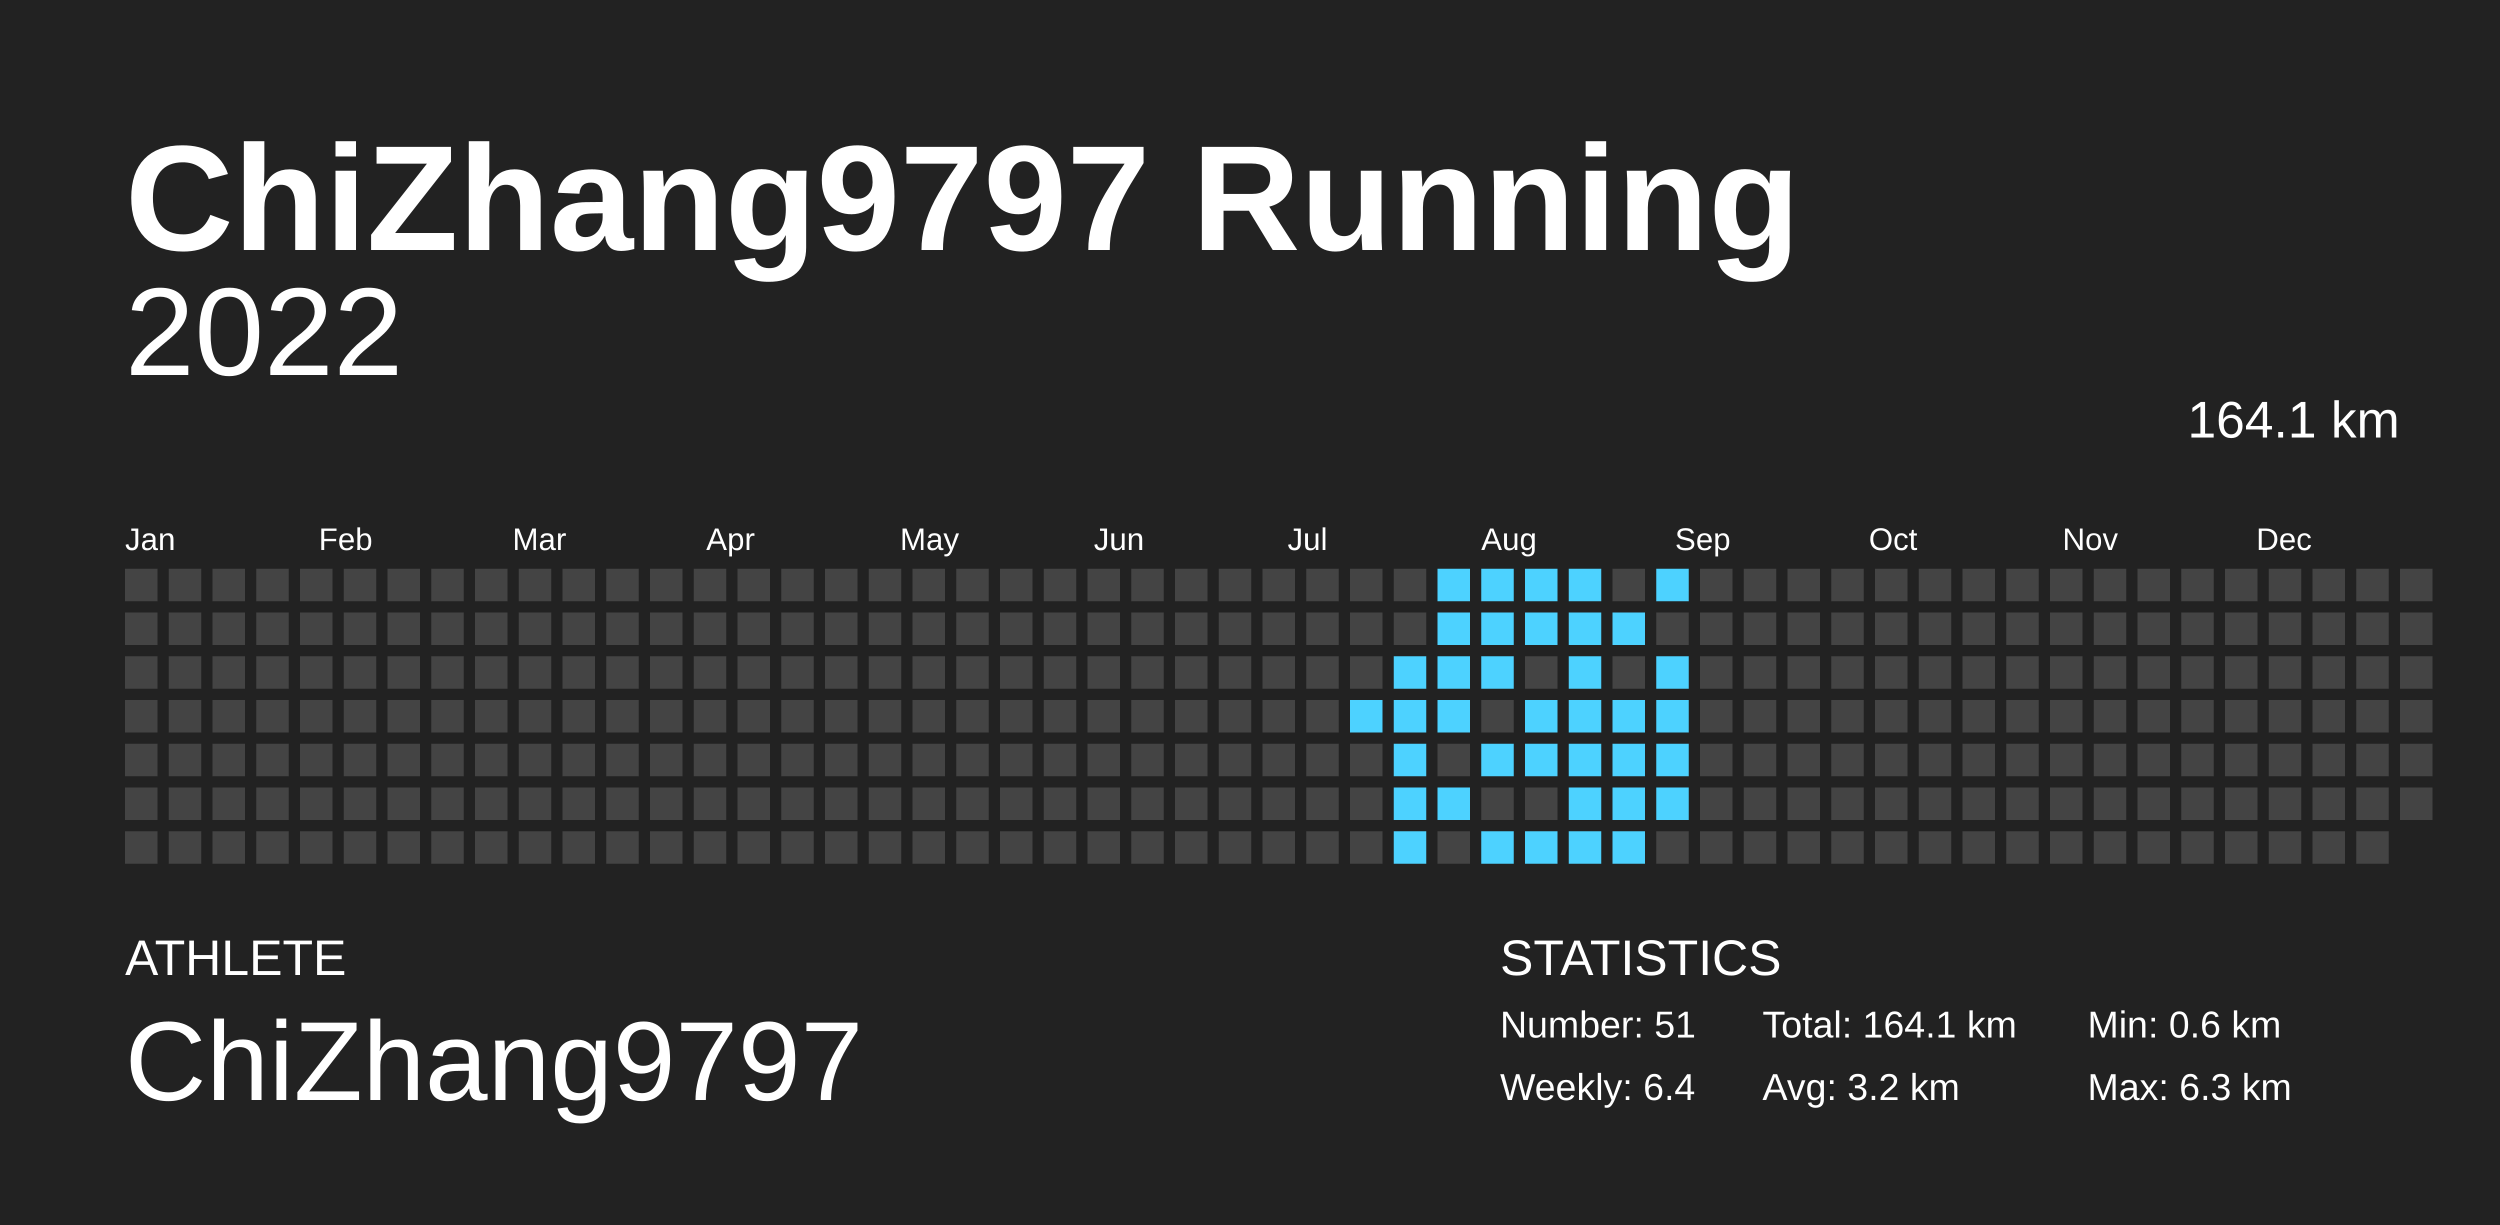
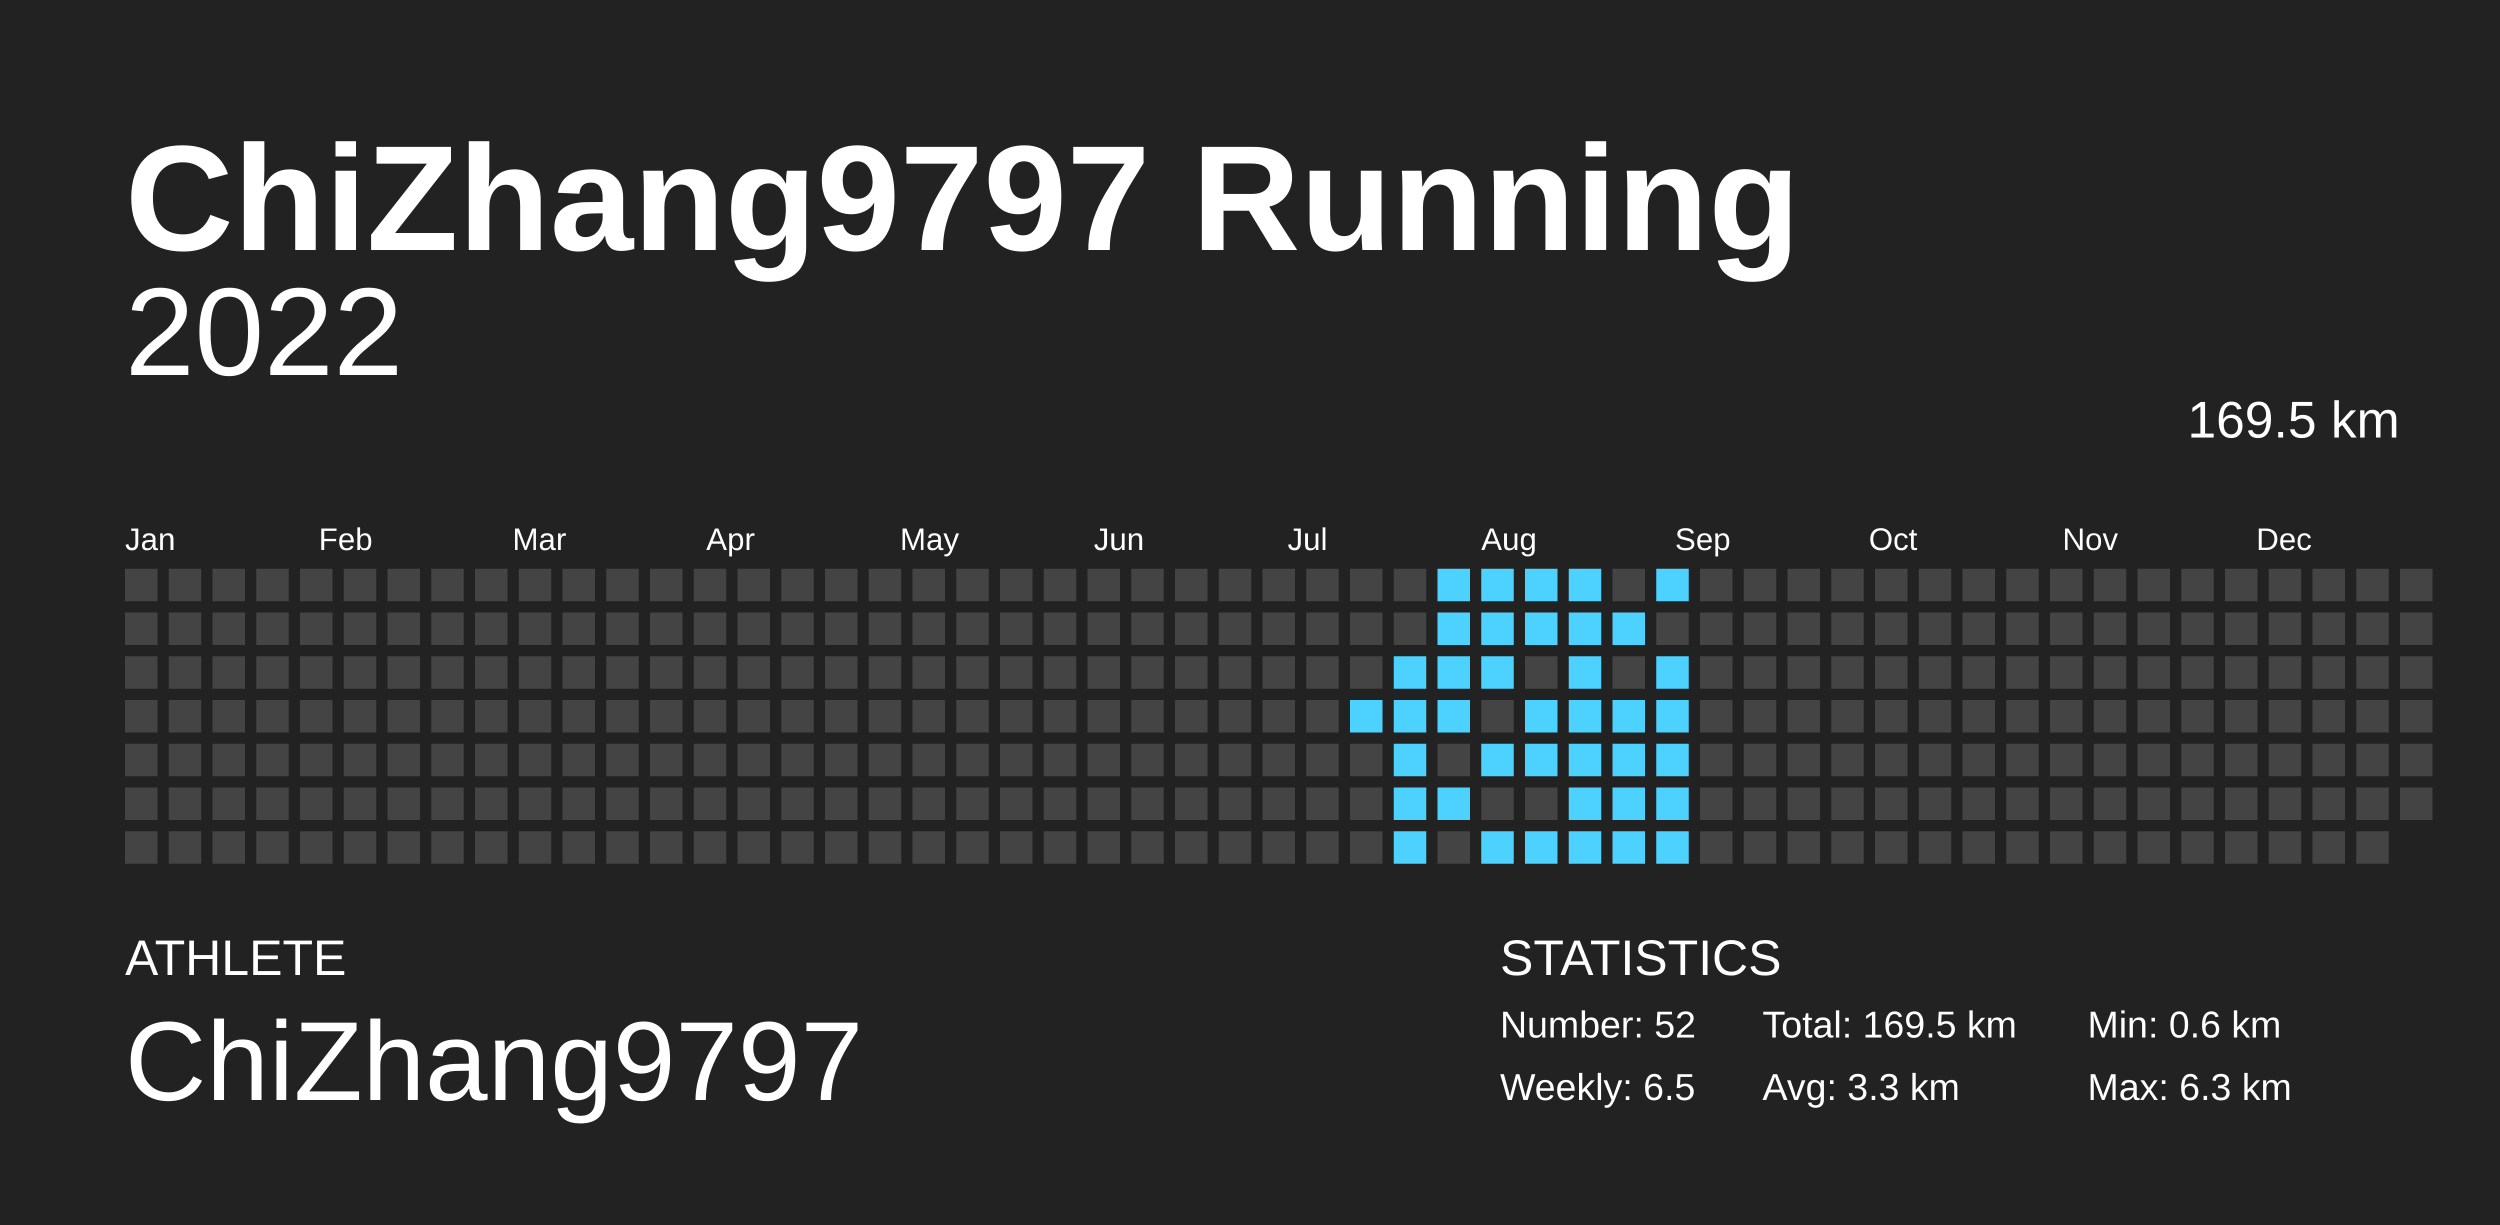
<svg xmlns="http://www.w3.org/2000/svg" baseProfile="full" height="98mm" version="1.1" viewBox="0,0,200,98" width="200mm">
  <defs />
  <rect fill="#222222" height="98" width="200" x="0" y="0" />
  <text fill="#FFFFFF" style="font-size:12px; font-family:Arial; font-weight:bold;" x="10" y="20">ChiZhang9797 Running</text>
  <text fill="#FFFFFF" style="font-size:4px; font-family:Arial" x="10" y="78">ATHLETE</text>
  <text fill="#FFFFFF" style="font-size:9px; font-family:Arial" x="10" y="88">ChiZhang9797</text>
  <text fill="#FFFFFF" style="font-size:4px; font-family:Arial" x="120" y="78">STATISTICS</text>
-   <text fill="#FFFFFF" style="font-size:3px; font-family:Arial" x="120" y="83">Number: 51</text>
-   <text fill="#FFFFFF" style="font-size:3px; font-family:Arial" x="120" y="88">Weekly: 6.4</text>
-   <text fill="#FFFFFF" style="font-size:3px; font-family:Arial" x="141" y="83">Total: 164.1 km</text>
-   <text fill="#FFFFFF" style="font-size:3px; font-family:Arial" x="141" y="88">Avg: 3.2 km</text>
+   <text fill="#FFFFFF" style="font-size:3px; font-family:Arial" x="120" y="83">Number: 52</text>
+   <text fill="#FFFFFF" style="font-size:3px; font-family:Arial" x="120" y="88">Weekly: 6.5</text>
+   <text fill="#FFFFFF" style="font-size:3px; font-family:Arial" x="141" y="83">Total: 169.5 km</text>
+   <text fill="#FFFFFF" style="font-size:3px; font-family:Arial" x="141" y="88">Avg: 3.3 km</text>
  <text fill="#FFFFFF" style="font-size:3px; font-family:Arial" x="167" y="83">Min: 0.6 km</text>
  <text fill="#FFFFFF" style="font-size:3px; font-family:Arial" x="167" y="88">Max: 6.3 km</text>
  <text alignment-baseline="hanging" fill="#FFFFFF" style="font-size:10.0px; font-family:Arial;" x="10" y="30">2022</text>
-   <text alignment-baseline="hanging" fill="#FFFFFF" style="font-size:4.125px; font-family:Arial;" x="175" y="35">164.1 km</text>
+   <text alignment-baseline="hanging" fill="#FFFFFF" style="font-size:4.125px; font-family:Arial;" x="175" y="35">169.5 km</text>
  <text fill="#FFFFFF" style="font-size:2.5px; font-family:Arial" x="10.0" y="44">Jan</text>
  <text fill="#FFFFFF" style="font-size:2.5px; font-family:Arial" x="25.5" y="44">Feb</text>
  <text fill="#FFFFFF" style="font-size:2.5px; font-family:Arial" x="41.0" y="44">Mar</text>
  <text fill="#FFFFFF" style="font-size:2.5px; font-family:Arial" x="56.5" y="44">Apr</text>
  <text fill="#FFFFFF" style="font-size:2.5px; font-family:Arial" x="72.0" y="44">May</text>
  <text fill="#FFFFFF" style="font-size:2.5px; font-family:Arial" x="87.5" y="44">Jun</text>
  <text fill="#FFFFFF" style="font-size:2.5px; font-family:Arial" x="103.0" y="44">Jul</text>
  <text fill="#FFFFFF" style="font-size:2.5px; font-family:Arial" x="118.5" y="44">Aug</text>
  <text fill="#FFFFFF" style="font-size:2.5px; font-family:Arial" x="134.0" y="44">Sep</text>
  <text fill="#FFFFFF" style="font-size:2.5px; font-family:Arial" x="149.5" y="44">Oct</text>
  <text fill="#FFFFFF" style="font-size:2.5px; font-family:Arial" x="165.0" y="44">Nov</text>
  <text fill="#FFFFFF" style="font-size:2.5px; font-family:Arial" x="180.5" y="44">Dec</text>
  <rect fill="#444444" height="2.6" width="2.6" x="10.0" y="45.5" />
  <rect fill="#444444" height="2.6" width="2.6" x="10.0" y="49.0" />
  <rect fill="#444444" height="2.6" width="2.6" x="10.0" y="52.5" />
  <rect fill="#444444" height="2.6" width="2.6" x="10.0" y="56.0" />
  <rect fill="#444444" height="2.6" width="2.6" x="10.0" y="59.5" />
  <rect fill="#444444" height="2.6" width="2.6" x="10.0" y="63.0" />
  <rect fill="#444444" height="2.6" width="2.6" x="10.0" y="66.5" />
  <rect fill="#444444" height="2.6" width="2.6" x="13.5" y="45.5" />
  <rect fill="#444444" height="2.6" width="2.6" x="13.5" y="49.0" />
  <rect fill="#444444" height="2.6" width="2.6" x="13.5" y="52.5" />
  <rect fill="#444444" height="2.6" width="2.6" x="13.5" y="56.0" />
  <rect fill="#444444" height="2.6" width="2.6" x="13.5" y="59.5" />
  <rect fill="#444444" height="2.6" width="2.6" x="13.5" y="63.0" />
  <rect fill="#444444" height="2.6" width="2.6" x="13.5" y="66.5" />
  <rect fill="#444444" height="2.6" width="2.6" x="17.0" y="45.5" />
  <rect fill="#444444" height="2.6" width="2.6" x="17.0" y="49.0" />
  <rect fill="#444444" height="2.6" width="2.6" x="17.0" y="52.5" />
  <rect fill="#444444" height="2.6" width="2.6" x="17.0" y="56.0" />
  <rect fill="#444444" height="2.6" width="2.6" x="17.0" y="59.5" />
  <rect fill="#444444" height="2.6" width="2.6" x="17.0" y="63.0" />
  <rect fill="#444444" height="2.6" width="2.6" x="17.0" y="66.5" />
  <rect fill="#444444" height="2.6" width="2.6" x="20.5" y="45.5" />
  <rect fill="#444444" height="2.6" width="2.6" x="20.5" y="49.0" />
  <rect fill="#444444" height="2.6" width="2.6" x="20.5" y="52.5" />
  <rect fill="#444444" height="2.6" width="2.6" x="20.5" y="56.0" />
  <rect fill="#444444" height="2.6" width="2.6" x="20.5" y="59.5" />
  <rect fill="#444444" height="2.6" width="2.6" x="20.5" y="63.0" />
  <rect fill="#444444" height="2.6" width="2.6" x="20.5" y="66.5" />
  <rect fill="#444444" height="2.6" width="2.6" x="24.0" y="45.5" />
  <rect fill="#444444" height="2.6" width="2.6" x="24.0" y="49.0" />
  <rect fill="#444444" height="2.6" width="2.6" x="24.0" y="52.5" />
  <rect fill="#444444" height="2.6" width="2.6" x="24.0" y="56.0" />
  <rect fill="#444444" height="2.6" width="2.6" x="24.0" y="59.5" />
  <rect fill="#444444" height="2.6" width="2.6" x="24.0" y="63.0" />
  <rect fill="#444444" height="2.6" width="2.6" x="24.0" y="66.5" />
  <rect fill="#444444" height="2.6" width="2.6" x="27.5" y="45.5" />
  <rect fill="#444444" height="2.6" width="2.6" x="27.5" y="49.0" />
  <rect fill="#444444" height="2.6" width="2.6" x="27.5" y="52.5" />
  <rect fill="#444444" height="2.6" width="2.6" x="27.5" y="56.0" />
  <rect fill="#444444" height="2.6" width="2.6" x="27.5" y="59.5" />
  <rect fill="#444444" height="2.6" width="2.6" x="27.5" y="63.0" />
  <rect fill="#444444" height="2.6" width="2.6" x="27.5" y="66.5" />
  <rect fill="#444444" height="2.6" width="2.6" x="31.0" y="45.5" />
  <rect fill="#444444" height="2.6" width="2.6" x="31.0" y="49.0" />
  <rect fill="#444444" height="2.6" width="2.6" x="31.0" y="52.5" />
  <rect fill="#444444" height="2.6" width="2.6" x="31.0" y="56.0" />
  <rect fill="#444444" height="2.6" width="2.6" x="31.0" y="59.5" />
  <rect fill="#444444" height="2.6" width="2.6" x="31.0" y="63.0" />
  <rect fill="#444444" height="2.6" width="2.6" x="31.0" y="66.5" />
  <rect fill="#444444" height="2.6" width="2.6" x="34.5" y="45.5" />
  <rect fill="#444444" height="2.6" width="2.6" x="34.5" y="49.0" />
  <rect fill="#444444" height="2.6" width="2.6" x="34.5" y="52.5" />
  <rect fill="#444444" height="2.6" width="2.6" x="34.5" y="56.0" />
  <rect fill="#444444" height="2.6" width="2.6" x="34.5" y="59.5" />
  <rect fill="#444444" height="2.6" width="2.6" x="34.5" y="63.0" />
  <rect fill="#444444" height="2.6" width="2.6" x="34.5" y="66.5" />
  <rect fill="#444444" height="2.6" width="2.6" x="38.0" y="45.5" />
  <rect fill="#444444" height="2.6" width="2.6" x="38.0" y="49.0" />
  <rect fill="#444444" height="2.6" width="2.6" x="38.0" y="52.5" />
  <rect fill="#444444" height="2.6" width="2.6" x="38.0" y="56.0" />
  <rect fill="#444444" height="2.6" width="2.6" x="38.0" y="59.5" />
  <rect fill="#444444" height="2.6" width="2.6" x="38.0" y="63.0" />
  <rect fill="#444444" height="2.6" width="2.6" x="38.0" y="66.5" />
  <rect fill="#444444" height="2.6" width="2.6" x="41.5" y="45.5" />
  <rect fill="#444444" height="2.6" width="2.6" x="41.5" y="49.0" />
  <rect fill="#444444" height="2.6" width="2.6" x="41.5" y="52.5" />
  <rect fill="#444444" height="2.6" width="2.6" x="41.5" y="56.0" />
  <rect fill="#444444" height="2.6" width="2.6" x="41.5" y="59.5" />
  <rect fill="#444444" height="2.6" width="2.6" x="41.5" y="63.0" />
  <rect fill="#444444" height="2.6" width="2.6" x="41.5" y="66.5" />
  <rect fill="#444444" height="2.6" width="2.6" x="45.0" y="45.5" />
  <rect fill="#444444" height="2.6" width="2.6" x="45.0" y="49.0" />
  <rect fill="#444444" height="2.6" width="2.6" x="45.0" y="52.5" />
  <rect fill="#444444" height="2.6" width="2.6" x="45.0" y="56.0" />
  <rect fill="#444444" height="2.6" width="2.6" x="45.0" y="59.5" />
  <rect fill="#444444" height="2.6" width="2.6" x="45.0" y="63.0" />
  <rect fill="#444444" height="2.6" width="2.6" x="45.0" y="66.5" />
  <rect fill="#444444" height="2.6" width="2.6" x="48.5" y="45.5" />
  <rect fill="#444444" height="2.6" width="2.6" x="48.5" y="49.0" />
  <rect fill="#444444" height="2.6" width="2.6" x="48.5" y="52.5" />
  <rect fill="#444444" height="2.6" width="2.6" x="48.5" y="56.0" />
  <rect fill="#444444" height="2.6" width="2.6" x="48.5" y="59.5" />
  <rect fill="#444444" height="2.6" width="2.6" x="48.5" y="63.0" />
  <rect fill="#444444" height="2.6" width="2.6" x="48.5" y="66.5" />
  <rect fill="#444444" height="2.6" width="2.6" x="52.0" y="45.5" />
  <rect fill="#444444" height="2.6" width="2.6" x="52.0" y="49.0" />
  <rect fill="#444444" height="2.6" width="2.6" x="52.0" y="52.5" />
  <rect fill="#444444" height="2.6" width="2.6" x="52.0" y="56.0" />
  <rect fill="#444444" height="2.6" width="2.6" x="52.0" y="59.5" />
  <rect fill="#444444" height="2.6" width="2.6" x="52.0" y="63.0" />
  <rect fill="#444444" height="2.6" width="2.6" x="52.0" y="66.5" />
  <rect fill="#444444" height="2.6" width="2.6" x="55.5" y="45.5" />
  <rect fill="#444444" height="2.6" width="2.6" x="55.5" y="49.0" />
  <rect fill="#444444" height="2.6" width="2.6" x="55.5" y="52.5" />
  <rect fill="#444444" height="2.6" width="2.6" x="55.5" y="56.0" />
  <rect fill="#444444" height="2.6" width="2.6" x="55.5" y="59.5" />
  <rect fill="#444444" height="2.6" width="2.6" x="55.5" y="63.0" />
  <rect fill="#444444" height="2.6" width="2.6" x="55.5" y="66.5" />
  <rect fill="#444444" height="2.6" width="2.6" x="59.0" y="45.5" />
  <rect fill="#444444" height="2.6" width="2.6" x="59.0" y="49.0" />
  <rect fill="#444444" height="2.6" width="2.6" x="59.0" y="52.5" />
  <rect fill="#444444" height="2.6" width="2.6" x="59.0" y="56.0" />
  <rect fill="#444444" height="2.6" width="2.6" x="59.0" y="59.5" />
  <rect fill="#444444" height="2.6" width="2.6" x="59.0" y="63.0" />
  <rect fill="#444444" height="2.6" width="2.6" x="59.0" y="66.5" />
  <rect fill="#444444" height="2.6" width="2.6" x="62.5" y="45.5" />
  <rect fill="#444444" height="2.6" width="2.6" x="62.5" y="49.0" />
  <rect fill="#444444" height="2.6" width="2.6" x="62.5" y="52.5" />
  <rect fill="#444444" height="2.6" width="2.6" x="62.5" y="56.0" />
  <rect fill="#444444" height="2.6" width="2.6" x="62.5" y="59.5" />
  <rect fill="#444444" height="2.6" width="2.6" x="62.5" y="63.0" />
  <rect fill="#444444" height="2.6" width="2.6" x="62.5" y="66.5" />
  <rect fill="#444444" height="2.6" width="2.6" x="66.0" y="45.5" />
  <rect fill="#444444" height="2.6" width="2.6" x="66.0" y="49.0" />
  <rect fill="#444444" height="2.6" width="2.6" x="66.0" y="52.5" />
  <rect fill="#444444" height="2.6" width="2.6" x="66.0" y="56.0" />
  <rect fill="#444444" height="2.6" width="2.6" x="66.0" y="59.5" />
  <rect fill="#444444" height="2.6" width="2.6" x="66.0" y="63.0" />
  <rect fill="#444444" height="2.6" width="2.6" x="66.0" y="66.5" />
  <rect fill="#444444" height="2.6" width="2.6" x="69.5" y="45.5" />
  <rect fill="#444444" height="2.6" width="2.6" x="69.5" y="49.0" />
  <rect fill="#444444" height="2.6" width="2.6" x="69.5" y="52.5" />
  <rect fill="#444444" height="2.6" width="2.6" x="69.5" y="56.0" />
  <rect fill="#444444" height="2.6" width="2.6" x="69.5" y="59.5" />
  <rect fill="#444444" height="2.6" width="2.6" x="69.5" y="63.0" />
  <rect fill="#444444" height="2.6" width="2.6" x="69.5" y="66.5" />
  <rect fill="#444444" height="2.6" width="2.6" x="73.0" y="45.5" />
  <rect fill="#444444" height="2.6" width="2.6" x="73.0" y="49.0" />
  <rect fill="#444444" height="2.6" width="2.6" x="73.0" y="52.5" />
  <rect fill="#444444" height="2.6" width="2.6" x="73.0" y="56.0" />
  <rect fill="#444444" height="2.6" width="2.6" x="73.0" y="59.5" />
  <rect fill="#444444" height="2.6" width="2.6" x="73.0" y="63.0" />
  <rect fill="#444444" height="2.6" width="2.6" x="73.0" y="66.5" />
  <rect fill="#444444" height="2.6" width="2.6" x="76.5" y="45.5" />
  <rect fill="#444444" height="2.6" width="2.6" x="76.5" y="49.0" />
  <rect fill="#444444" height="2.6" width="2.6" x="76.5" y="52.5" />
  <rect fill="#444444" height="2.6" width="2.6" x="76.5" y="56.0" />
  <rect fill="#444444" height="2.6" width="2.6" x="76.5" y="59.5" />
  <rect fill="#444444" height="2.6" width="2.6" x="76.5" y="63.0" />
  <rect fill="#444444" height="2.6" width="2.6" x="76.5" y="66.5" />
  <rect fill="#444444" height="2.6" width="2.6" x="80.0" y="45.5" />
  <rect fill="#444444" height="2.6" width="2.6" x="80.0" y="49.0" />
  <rect fill="#444444" height="2.6" width="2.6" x="80.0" y="52.5" />
  <rect fill="#444444" height="2.6" width="2.6" x="80.0" y="56.0" />
  <rect fill="#444444" height="2.6" width="2.6" x="80.0" y="59.5" />
  <rect fill="#444444" height="2.6" width="2.6" x="80.0" y="63.0" />
  <rect fill="#444444" height="2.6" width="2.6" x="80.0" y="66.5" />
  <rect fill="#444444" height="2.6" width="2.6" x="83.5" y="45.5" />
  <rect fill="#444444" height="2.6" width="2.6" x="83.5" y="49.0" />
  <rect fill="#444444" height="2.6" width="2.6" x="83.5" y="52.5" />
  <rect fill="#444444" height="2.6" width="2.6" x="83.5" y="56.0" />
  <rect fill="#444444" height="2.6" width="2.6" x="83.5" y="59.5" />
  <rect fill="#444444" height="2.6" width="2.6" x="83.5" y="63.0" />
  <rect fill="#444444" height="2.6" width="2.6" x="83.5" y="66.5" />
  <rect fill="#444444" height="2.6" width="2.6" x="87.0" y="45.5" />
  <rect fill="#444444" height="2.6" width="2.6" x="87.0" y="49.0" />
  <rect fill="#444444" height="2.6" width="2.6" x="87.0" y="52.5" />
  <rect fill="#444444" height="2.6" width="2.6" x="87.0" y="56.0" />
  <rect fill="#444444" height="2.6" width="2.6" x="87.0" y="59.5" />
  <rect fill="#444444" height="2.6" width="2.6" x="87.0" y="63.0" />
  <rect fill="#444444" height="2.6" width="2.6" x="87.0" y="66.5" />
  <rect fill="#444444" height="2.6" width="2.6" x="90.5" y="45.5" />
  <rect fill="#444444" height="2.6" width="2.6" x="90.5" y="49.0" />
  <rect fill="#444444" height="2.6" width="2.6" x="90.5" y="52.5" />
  <rect fill="#444444" height="2.6" width="2.6" x="90.5" y="56.0" />
  <rect fill="#444444" height="2.6" width="2.6" x="90.5" y="59.5" />
  <rect fill="#444444" height="2.6" width="2.6" x="90.5" y="63.0" />
  <rect fill="#444444" height="2.6" width="2.6" x="90.5" y="66.5" />
  <rect fill="#444444" height="2.6" width="2.6" x="94.0" y="45.5" />
  <rect fill="#444444" height="2.6" width="2.6" x="94.0" y="49.0" />
  <rect fill="#444444" height="2.6" width="2.6" x="94.0" y="52.5" />
  <rect fill="#444444" height="2.6" width="2.6" x="94.0" y="56.0" />
  <rect fill="#444444" height="2.6" width="2.6" x="94.0" y="59.5" />
  <rect fill="#444444" height="2.6" width="2.6" x="94.0" y="63.0" />
  <rect fill="#444444" height="2.6" width="2.6" x="94.0" y="66.5" />
  <rect fill="#444444" height="2.6" width="2.6" x="97.5" y="45.5" />
  <rect fill="#444444" height="2.6" width="2.6" x="97.5" y="49.0" />
  <rect fill="#444444" height="2.6" width="2.6" x="97.5" y="52.5" />
  <rect fill="#444444" height="2.6" width="2.6" x="97.5" y="56.0" />
  <rect fill="#444444" height="2.6" width="2.6" x="97.5" y="59.5" />
  <rect fill="#444444" height="2.6" width="2.6" x="97.5" y="63.0" />
  <rect fill="#444444" height="2.6" width="2.6" x="97.5" y="66.5" />
  <rect fill="#444444" height="2.6" width="2.6" x="101.0" y="45.5" />
  <rect fill="#444444" height="2.6" width="2.6" x="101.0" y="49.0" />
  <rect fill="#444444" height="2.6" width="2.6" x="101.0" y="52.5" />
  <rect fill="#444444" height="2.6" width="2.6" x="101.0" y="56.0" />
  <rect fill="#444444" height="2.6" width="2.6" x="101.0" y="59.5" />
  <rect fill="#444444" height="2.6" width="2.6" x="101.0" y="63.0" />
  <rect fill="#444444" height="2.6" width="2.6" x="101.0" y="66.5" />
  <rect fill="#444444" height="2.6" width="2.6" x="104.5" y="45.5" />
  <rect fill="#444444" height="2.6" width="2.6" x="104.5" y="49.0" />
  <rect fill="#444444" height="2.6" width="2.6" x="104.5" y="52.5" />
  <rect fill="#444444" height="2.6" width="2.6" x="104.5" y="56.0" />
  <rect fill="#444444" height="2.6" width="2.6" x="104.5" y="59.5" />
  <rect fill="#444444" height="2.6" width="2.6" x="104.5" y="63.0" />
  <rect fill="#444444" height="2.6" width="2.6" x="104.5" y="66.5" />
  <rect fill="#444444" height="2.6" width="2.6" x="108.0" y="45.5" />
  <rect fill="#444444" height="2.6" width="2.6" x="108.0" y="49.0" />
  <rect fill="#444444" height="2.6" width="2.6" x="108.0" y="52.5" />
  <rect fill="#4dd2ff" height="2.6" width="2.6" x="108.0" y="56.0" />
  <rect fill="#444444" height="2.6" width="2.6" x="108.0" y="59.5" />
  <rect fill="#444444" height="2.6" width="2.6" x="108.0" y="63.0" />
  <rect fill="#444444" height="2.6" width="2.6" x="108.0" y="66.5" />
  <rect fill="#444444" height="2.6" width="2.6" x="111.5" y="45.5" />
  <rect fill="#444444" height="2.6" width="2.6" x="111.5" y="49.0" />
  <rect fill="#4dd2ff" height="2.6" width="2.6" x="111.5" y="52.5" />
  <rect fill="#4dd2ff" height="2.6" width="2.6" x="111.5" y="56.0" />
  <rect fill="#4dd2ff" height="2.6" width="2.6" x="111.5" y="59.5" />
  <rect fill="#4dd2ff" height="2.6" width="2.6" x="111.5" y="63.0" />
  <rect fill="#4dd2ff" height="2.6" width="2.6" x="111.5" y="66.5" />
  <rect fill="#4dd2ff" height="2.6" width="2.6" x="115.0" y="45.5" />
  <rect fill="#4dd2ff" height="2.6" width="2.6" x="115.0" y="49.0" />
  <rect fill="#4dd2ff" height="2.6" width="2.6" x="115.0" y="52.5" />
  <rect fill="#4dd2ff" height="2.6" width="2.6" x="115.0" y="56.0" />
  <rect fill="#444444" height="2.6" width="2.6" x="115.0" y="59.5" />
  <rect fill="#4dd2ff" height="2.6" width="2.6" x="115.0" y="63.0" />
  <rect fill="#444444" height="2.6" width="2.6" x="115.0" y="66.5" />
  <rect fill="#4dd2ff" height="2.6" width="2.6" x="118.5" y="45.5" />
  <rect fill="#4dd2ff" height="2.6" width="2.6" x="118.5" y="49.0" />
  <rect fill="#4dd2ff" height="2.6" width="2.6" x="118.5" y="52.5" />
  <rect fill="#444444" height="2.6" width="2.6" x="118.5" y="56.0" />
  <rect fill="#4dd2ff" height="2.6" width="2.6" x="118.5" y="59.5" />
  <rect fill="#444444" height="2.6" width="2.6" x="118.5" y="63.0" />
  <rect fill="#4dd2ff" height="2.6" width="2.6" x="118.5" y="66.5" />
  <rect fill="#4dd2ff" height="2.6" width="2.6" x="122.0" y="45.5" />
  <rect fill="#4dd2ff" height="2.6" width="2.6" x="122.0" y="49.0" />
  <rect fill="#444444" height="2.6" width="2.6" x="122.0" y="52.5" />
  <rect fill="#4dd2ff" height="2.6" width="2.6" x="122.0" y="56.0" />
  <rect fill="#4dd2ff" height="2.6" width="2.6" x="122.0" y="59.5" />
  <rect fill="#444444" height="2.6" width="2.6" x="122.0" y="63.0" />
  <rect fill="#4dd2ff" height="2.6" width="2.6" x="122.0" y="66.5" />
  <rect fill="#4dd2ff" height="2.6" width="2.6" x="125.5" y="45.5" />
  <rect fill="#4dd2ff" height="2.6" width="2.6" x="125.5" y="49.0" />
  <rect fill="#4dd2ff" height="2.6" width="2.6" x="125.5" y="52.5" />
  <rect fill="#4dd2ff" height="2.6" width="2.6" x="125.5" y="56.0" />
  <rect fill="#4dd2ff" height="2.6" width="2.6" x="125.5" y="59.5" />
  <rect fill="#4dd2ff" height="2.6" width="2.6" x="125.5" y="63.0" />
  <rect fill="#4dd2ff" height="2.6" width="2.6" x="125.5" y="66.5" />
  <rect fill="#444444" height="2.6" width="2.6" x="129.0" y="45.5" />
  <rect fill="#4dd2ff" height="2.6" width="2.6" x="129.0" y="49.0" />
  <rect fill="#444444" height="2.6" width="2.6" x="129.0" y="52.5" />
  <rect fill="#4dd2ff" height="2.6" width="2.6" x="129.0" y="56.0" />
  <rect fill="#4dd2ff" height="2.6" width="2.6" x="129.0" y="59.5" />
  <rect fill="#4dd2ff" height="2.6" width="2.6" x="129.0" y="63.0" />
  <rect fill="#4dd2ff" height="2.6" width="2.6" x="129.0" y="66.5" />
  <rect fill="#4dd2ff" height="2.6" width="2.6" x="132.5" y="45.5" />
  <rect fill="#444444" height="2.6" width="2.6" x="132.5" y="49.0" />
  <rect fill="#4dd2ff" height="2.6" width="2.6" x="132.5" y="52.5" />
  <rect fill="#4dd2ff" height="2.6" width="2.6" x="132.5" y="56.0" />
  <rect fill="#4dd2ff" height="2.6" width="2.6" x="132.5" y="59.5" />
  <rect fill="#4dd2ff" height="2.6" width="2.6" x="132.5" y="63.0" />
-   <rect fill="#444444" height="2.6" width="2.6" x="132.5" y="66.5" />
+   <rect fill="#4dd2ff" height="2.6" width="2.6" x="132.5" y="66.5" />
  <rect fill="#444444" height="2.6" width="2.6" x="136.0" y="45.5" />
  <rect fill="#444444" height="2.6" width="2.6" x="136.0" y="49.0" />
  <rect fill="#444444" height="2.6" width="2.6" x="136.0" y="52.5" />
  <rect fill="#444444" height="2.6" width="2.6" x="136.0" y="56.0" />
  <rect fill="#444444" height="2.6" width="2.6" x="136.0" y="59.5" />
  <rect fill="#444444" height="2.6" width="2.6" x="136.0" y="63.0" />
  <rect fill="#444444" height="2.6" width="2.6" x="136.0" y="66.5" />
  <rect fill="#444444" height="2.6" width="2.6" x="139.5" y="45.5" />
  <rect fill="#444444" height="2.6" width="2.6" x="139.5" y="49.0" />
  <rect fill="#444444" height="2.6" width="2.6" x="139.5" y="52.5" />
  <rect fill="#444444" height="2.6" width="2.6" x="139.5" y="56.0" />
  <rect fill="#444444" height="2.6" width="2.6" x="139.5" y="59.5" />
  <rect fill="#444444" height="2.6" width="2.6" x="139.5" y="63.0" />
  <rect fill="#444444" height="2.6" width="2.6" x="139.5" y="66.5" />
  <rect fill="#444444" height="2.6" width="2.6" x="143.0" y="45.5" />
  <rect fill="#444444" height="2.6" width="2.6" x="143.0" y="49.0" />
  <rect fill="#444444" height="2.6" width="2.6" x="143.0" y="52.5" />
  <rect fill="#444444" height="2.6" width="2.6" x="143.0" y="56.0" />
  <rect fill="#444444" height="2.6" width="2.6" x="143.0" y="59.5" />
  <rect fill="#444444" height="2.6" width="2.6" x="143.0" y="63.0" />
  <rect fill="#444444" height="2.6" width="2.6" x="143.0" y="66.5" />
  <rect fill="#444444" height="2.6" width="2.6" x="146.5" y="45.5" />
  <rect fill="#444444" height="2.6" width="2.6" x="146.5" y="49.0" />
  <rect fill="#444444" height="2.6" width="2.6" x="146.5" y="52.5" />
  <rect fill="#444444" height="2.6" width="2.6" x="146.5" y="56.0" />
  <rect fill="#444444" height="2.6" width="2.6" x="146.5" y="59.5" />
  <rect fill="#444444" height="2.6" width="2.6" x="146.5" y="63.0" />
  <rect fill="#444444" height="2.6" width="2.6" x="146.5" y="66.5" />
  <rect fill="#444444" height="2.6" width="2.6" x="150.0" y="45.5" />
  <rect fill="#444444" height="2.6" width="2.6" x="150.0" y="49.0" />
  <rect fill="#444444" height="2.6" width="2.6" x="150.0" y="52.5" />
  <rect fill="#444444" height="2.6" width="2.6" x="150.0" y="56.0" />
  <rect fill="#444444" height="2.6" width="2.6" x="150.0" y="59.5" />
  <rect fill="#444444" height="2.6" width="2.6" x="150.0" y="63.0" />
  <rect fill="#444444" height="2.6" width="2.6" x="150.0" y="66.5" />
  <rect fill="#444444" height="2.6" width="2.6" x="153.5" y="45.5" />
  <rect fill="#444444" height="2.6" width="2.6" x="153.5" y="49.0" />
  <rect fill="#444444" height="2.6" width="2.6" x="153.5" y="52.5" />
  <rect fill="#444444" height="2.6" width="2.6" x="153.5" y="56.0" />
  <rect fill="#444444" height="2.6" width="2.6" x="153.5" y="59.5" />
  <rect fill="#444444" height="2.6" width="2.6" x="153.5" y="63.0" />
  <rect fill="#444444" height="2.6" width="2.6" x="153.5" y="66.5" />
  <rect fill="#444444" height="2.6" width="2.6" x="157.0" y="45.5" />
  <rect fill="#444444" height="2.6" width="2.6" x="157.0" y="49.0" />
  <rect fill="#444444" height="2.6" width="2.6" x="157.0" y="52.5" />
  <rect fill="#444444" height="2.6" width="2.6" x="157.0" y="56.0" />
  <rect fill="#444444" height="2.6" width="2.6" x="157.0" y="59.5" />
  <rect fill="#444444" height="2.6" width="2.6" x="157.0" y="63.0" />
  <rect fill="#444444" height="2.6" width="2.6" x="157.0" y="66.5" />
  <rect fill="#444444" height="2.6" width="2.6" x="160.5" y="45.5" />
  <rect fill="#444444" height="2.6" width="2.6" x="160.5" y="49.0" />
  <rect fill="#444444" height="2.6" width="2.6" x="160.5" y="52.5" />
  <rect fill="#444444" height="2.6" width="2.6" x="160.5" y="56.0" />
  <rect fill="#444444" height="2.6" width="2.6" x="160.5" y="59.5" />
  <rect fill="#444444" height="2.6" width="2.6" x="160.5" y="63.0" />
  <rect fill="#444444" height="2.6" width="2.6" x="160.5" y="66.5" />
  <rect fill="#444444" height="2.6" width="2.6" x="164.0" y="45.5" />
  <rect fill="#444444" height="2.6" width="2.6" x="164.0" y="49.0" />
  <rect fill="#444444" height="2.6" width="2.6" x="164.0" y="52.5" />
  <rect fill="#444444" height="2.6" width="2.6" x="164.0" y="56.0" />
  <rect fill="#444444" height="2.6" width="2.6" x="164.0" y="59.5" />
  <rect fill="#444444" height="2.6" width="2.6" x="164.0" y="63.0" />
  <rect fill="#444444" height="2.6" width="2.6" x="164.0" y="66.5" />
  <rect fill="#444444" height="2.6" width="2.6" x="167.5" y="45.5" />
  <rect fill="#444444" height="2.6" width="2.6" x="167.5" y="49.0" />
  <rect fill="#444444" height="2.6" width="2.6" x="167.5" y="52.5" />
  <rect fill="#444444" height="2.6" width="2.6" x="167.5" y="56.0" />
  <rect fill="#444444" height="2.6" width="2.6" x="167.5" y="59.5" />
  <rect fill="#444444" height="2.6" width="2.6" x="167.5" y="63.0" />
  <rect fill="#444444" height="2.6" width="2.6" x="167.5" y="66.5" />
  <rect fill="#444444" height="2.6" width="2.6" x="171.0" y="45.5" />
  <rect fill="#444444" height="2.6" width="2.6" x="171.0" y="49.0" />
  <rect fill="#444444" height="2.6" width="2.6" x="171.0" y="52.5" />
  <rect fill="#444444" height="2.6" width="2.6" x="171.0" y="56.0" />
  <rect fill="#444444" height="2.6" width="2.6" x="171.0" y="59.5" />
  <rect fill="#444444" height="2.6" width="2.6" x="171.0" y="63.0" />
  <rect fill="#444444" height="2.6" width="2.6" x="171.0" y="66.5" />
  <rect fill="#444444" height="2.6" width="2.6" x="174.5" y="45.5" />
  <rect fill="#444444" height="2.6" width="2.6" x="174.5" y="49.0" />
  <rect fill="#444444" height="2.6" width="2.6" x="174.5" y="52.5" />
  <rect fill="#444444" height="2.6" width="2.6" x="174.5" y="56.0" />
  <rect fill="#444444" height="2.6" width="2.6" x="174.5" y="59.5" />
  <rect fill="#444444" height="2.6" width="2.6" x="174.5" y="63.0" />
  <rect fill="#444444" height="2.6" width="2.6" x="174.5" y="66.5" />
  <rect fill="#444444" height="2.6" width="2.6" x="178.0" y="45.5" />
  <rect fill="#444444" height="2.6" width="2.6" x="178.0" y="49.0" />
  <rect fill="#444444" height="2.6" width="2.6" x="178.0" y="52.5" />
  <rect fill="#444444" height="2.6" width="2.6" x="178.0" y="56.0" />
  <rect fill="#444444" height="2.6" width="2.6" x="178.0" y="59.5" />
  <rect fill="#444444" height="2.6" width="2.6" x="178.0" y="63.0" />
  <rect fill="#444444" height="2.6" width="2.6" x="178.0" y="66.5" />
  <rect fill="#444444" height="2.6" width="2.6" x="181.5" y="45.5" />
  <rect fill="#444444" height="2.6" width="2.6" x="181.5" y="49.0" />
  <rect fill="#444444" height="2.6" width="2.6" x="181.5" y="52.5" />
  <rect fill="#444444" height="2.6" width="2.6" x="181.5" y="56.0" />
  <rect fill="#444444" height="2.6" width="2.6" x="181.5" y="59.5" />
  <rect fill="#444444" height="2.6" width="2.6" x="181.5" y="63.0" />
  <rect fill="#444444" height="2.6" width="2.6" x="181.5" y="66.5" />
  <rect fill="#444444" height="2.6" width="2.6" x="185.0" y="45.5" />
  <rect fill="#444444" height="2.6" width="2.6" x="185.0" y="49.0" />
  <rect fill="#444444" height="2.6" width="2.6" x="185.0" y="52.5" />
  <rect fill="#444444" height="2.6" width="2.6" x="185.0" y="56.0" />
  <rect fill="#444444" height="2.6" width="2.6" x="185.0" y="59.5" />
  <rect fill="#444444" height="2.6" width="2.6" x="185.0" y="63.0" />
  <rect fill="#444444" height="2.6" width="2.6" x="185.0" y="66.5" />
  <rect fill="#444444" height="2.6" width="2.6" x="188.5" y="45.5" />
  <rect fill="#444444" height="2.6" width="2.6" x="188.5" y="49.0" />
  <rect fill="#444444" height="2.6" width="2.6" x="188.5" y="52.5" />
  <rect fill="#444444" height="2.6" width="2.6" x="188.5" y="56.0" />
  <rect fill="#444444" height="2.6" width="2.6" x="188.5" y="59.5" />
  <rect fill="#444444" height="2.6" width="2.6" x="188.5" y="63.0" />
  <rect fill="#444444" height="2.6" width="2.6" x="188.5" y="66.5" />
  <rect fill="#444444" height="2.6" width="2.6" x="192.0" y="45.5" />
  <rect fill="#444444" height="2.6" width="2.6" x="192.0" y="49.0" />
  <rect fill="#444444" height="2.6" width="2.6" x="192.0" y="52.5" />
  <rect fill="#444444" height="2.6" width="2.6" x="192.0" y="56.0" />
  <rect fill="#444444" height="2.6" width="2.6" x="192.0" y="59.5" />
  <rect fill="#444444" height="2.6" width="2.6" x="192.0" y="63.0" />
</svg>
